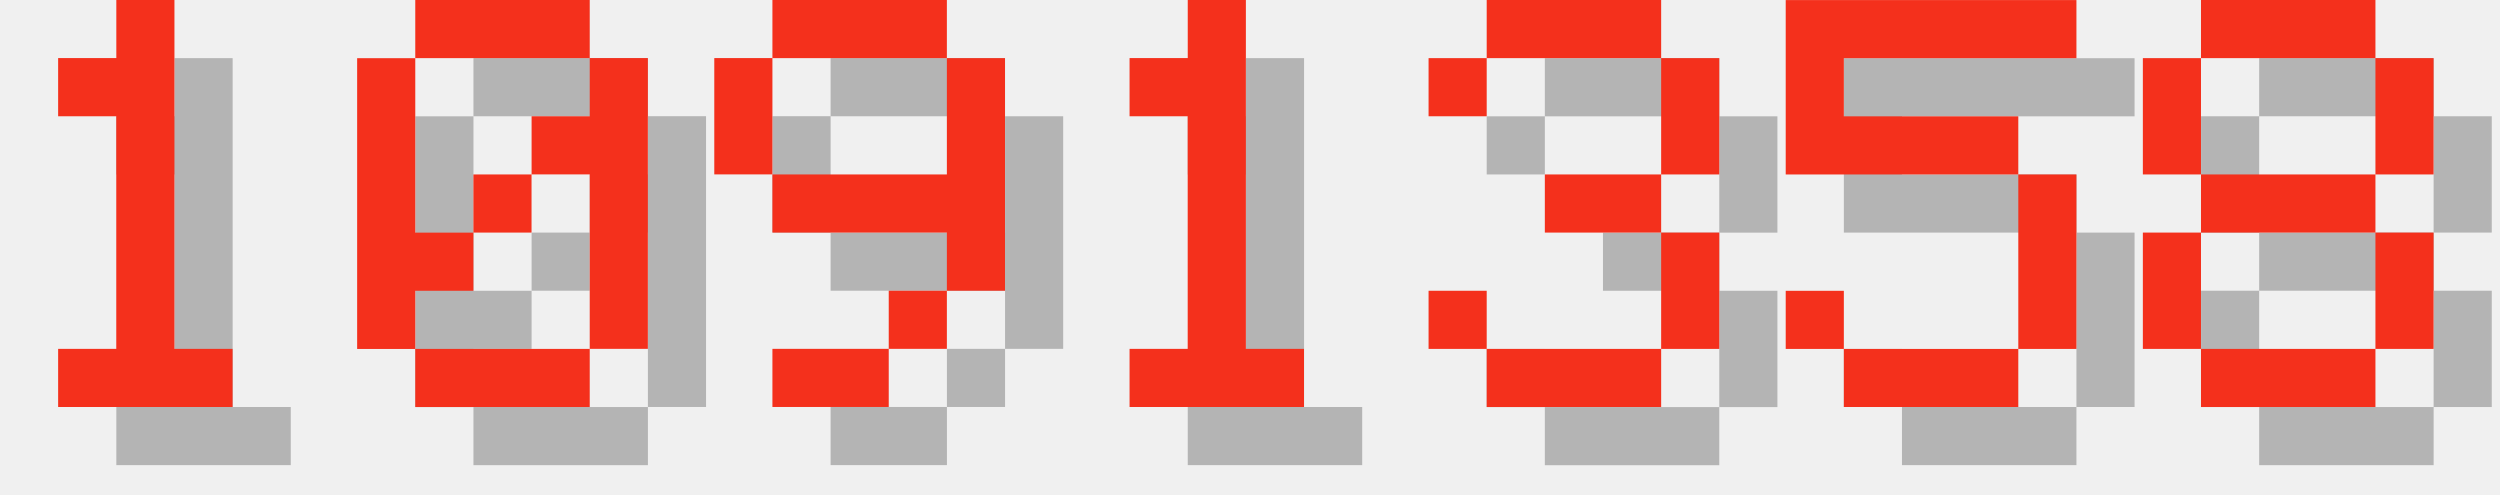
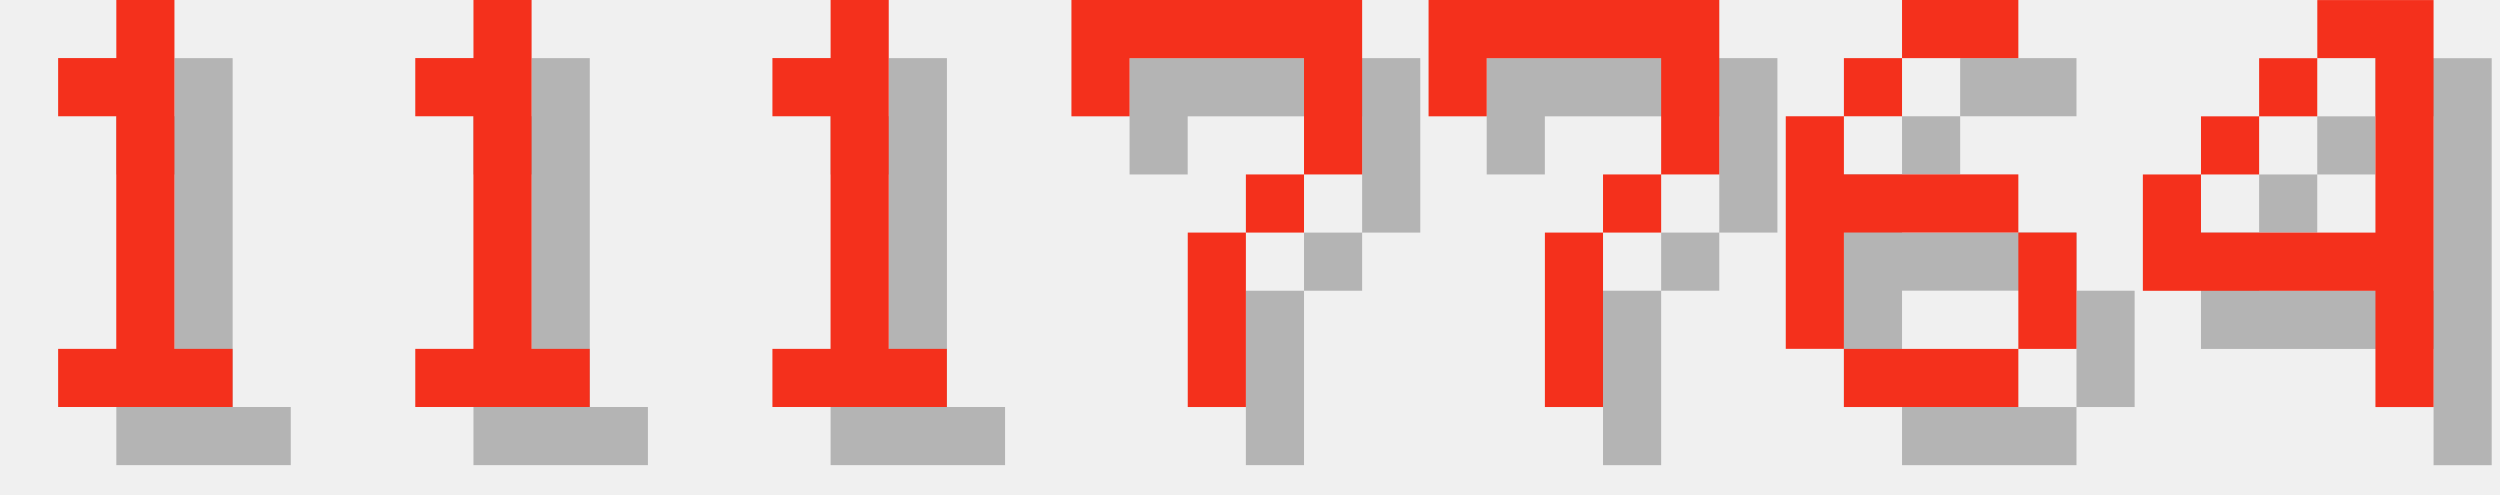
<svg xmlns="http://www.w3.org/2000/svg" version="1.1" width="182.0" height="36">
  <style>
        .text-foreground {
            fill: #F4301C;
        }
        .text-shadow {
            fill: #000000;
            fill-opacity: 0.25;
        }
    </style>
  <g class="digit" id="digit_1" transform="translate(0.0, 0), scale(4)">
    <path id="digit_1_shadow" class="text-shadow" d="m2.117 2.117v1.058h1.058v4.233h-1.058v1.058h3.175v-1.058h-1.058v-6.35h-1.058v1.058h-1.058z" fill-opacity=".5" style="paint-order:stroke fill markers" />
    <path id="digit_1_fg" class="text-foreground" d="m1.058 1.058v1.058h1.058v4.233h-1.058v1.058h3.175v-1.058h-1.058v-6.35h-1.058v1.058h-1.058z" fill="#fff" style="paint-order:stroke fill markers" />
  </g>
-   <g class="digit" id="digit_0" transform="translate(26.0, 0), scale(4)">
-     <path id="digit_0_shadow" class="text-shadow" d="m2.117 1.058v1.058h3.175v-1.058h-3.175zm3.175 1.058v1.058h-1.058v1.058h1.058v3.175h1.058v-5.292h-1.058zm0 5.292h-3.175v1.058h3.175v-1.058zm-3.175 0v-1.058h1.058v-1.058h-1.058v-3.175h-1.058v5.292h1.058zm1.058-2.117h1.058v-1.058h-1.058v1.058z" fill-opacity=".5" style="paint-order:stroke fill markers" />
-     <path id="digit_0_fg" class="text-foreground" d="m1.058 0v1.058h3.175v-1.058h-3.175zm3.175 1.058v1.058h-1.058v1.058h1.058v3.175h1.058v-5.292h-1.058zm0 5.292h-3.175v1.058h3.175v-1.058zm-3.175 0v-1.058h1.058v-1.058h-1.058v-3.175h-1.058v5.292h1.058zm1.058-2.117h1.058v-1.058h-1.058v1.058z" fill="#fff" style="paint-order:stroke fill markers" />
-   </g>
-   <g class="digit" id="digit_9" transform="translate(52.0, 0), scale(4)">
-     <path id="digit_9_shadow" class="text-shadow" d="m2.117 1.058v1.058h3.175v-1.058h-3.175zm3.175 1.058v2.117h-3.175v1.058h3.175v1.058h1.058v-4.233h-1.058zm0 4.233h-1.058v1.058h1.058v-1.058zm-1.058 1.058h-2.117v1.058h2.117v-1.058zm-2.117-3.175v-2.117h-1.058v2.117h1.058z" fill-opacity=".5" style="paint-order:stroke fill markers" />
-     <path id="digit_9_fg" class="text-foreground" d="m1.058 0v1.058h3.175v-1.058h-3.175zm3.175 1.058v2.117h-3.175v1.058h3.175v1.058h1.058v-4.233h-1.058zm0 4.233h-1.058v1.058h1.058v-1.058zm-1.058 1.058h-2.117v1.058h2.117v-1.058zm-2.117-3.175v-2.117h-1.058v2.117h1.058z" fill="#fff" style="paint-order:stroke fill markers" />
-   </g>
-   <g class="digit" id="digit_1" transform="translate(78.0, 0), scale(4)">
+   <g class="digit" id="digit_1" transform="translate(26.0, 0), scale(4)">
    <path id="digit_1_shadow" class="text-shadow" d="m2.117 2.117v1.058h1.058v4.233h-1.058v1.058h3.175v-1.058h-1.058v-6.35h-1.058v1.058h-1.058z" fill-opacity=".5" style="paint-order:stroke fill markers" />
    <path id="digit_1_fg" class="text-foreground" d="m1.058 1.058v1.058h1.058v4.233h-1.058v1.058h3.175v-1.058h-1.058v-6.35h-1.058v1.058h-1.058z" fill="#fff" style="paint-order:stroke fill markers" />
  </g>
-   <g class="digit" id="digit_3" transform="translate(104.0, 0), scale(4)">
-     <path id="digit_3_shadow" class="text-shadow" d="m1.058 2.117v1.058h1.058v-1.058h3.175v2.117h-2.117v1.058h2.117v2.117h-3.175v-1.058h-1.058v1.058h1.058v1.058h3.175v-1.058h1.058v-2.117h-1.058v-1.058h1.058v-2.117h-1.058v-1.058h-3.175v1.058h-1.058z" fill-opacity=".5" style="paint-order:stroke fill markers" />
-     <path id="digit_3_fg" class="text-foreground" d="m0 1.058v1.058h1.058v-1.058h3.175v2.117h-2.117v1.058h2.117v2.117h-3.175v-1.058h-1.058v1.058h1.058v1.058h3.175v-1.058h1.058v-2.117h-1.058v-1.058h1.058v-2.117h-1.058v-1.058h-3.175v1.058h-1.058z" fill="#fff" style="paint-order:stroke fill markers" />
+   <g class="digit" id="digit_1" transform="translate(52.0, 0), scale(4)">
+     <path id="digit_1_shadow" class="text-shadow" d="m2.117 2.117v1.058h1.058v4.233h-1.058v1.058h3.175v-1.058h-1.058v-6.35h-1.058v1.058h-1.058z" fill-opacity=".5" style="paint-order:stroke fill markers" />
+     <path id="digit_1_fg" class="text-foreground" d="m1.058 1.058v1.058h1.058v4.233h-1.058v1.058h3.175v-1.058h-1.058v-6.35h-1.058v1.058h-1.058z" fill="#fff" style="paint-order:stroke fill markers" />
  </g>
-   <g class="digit" id="digit_5" transform="translate(130.0, 0), scale(4)">
-     <path id="digit_5_shadow" class="text-shadow" d="m1.058 1.058v3.175h4.233v3.175h-3.175v-1.058h-1.058v1.058h1.058v1.058h3.175v-1.058h1.058v-3.175h-1.058v-1.058h-3.175v-1.058h4.233v-1.058h-5.292z" fill-opacity=".5" style="paint-order:stroke fill markers" />
-     <path id="digit_5_fg" class="text-foreground" d="m0 0v3.175h4.233v3.175h-3.175v-1.058h-1.058v1.058h1.058v1.058h3.175v-1.058h1.058v-3.175h-1.058v-1.058h-3.175v-1.058h4.233v-1.058h-5.292z" fill="#fff" style="paint-order:stroke fill markers" />
+   <g class="digit" id="digit_7" transform="translate(78.0, 0), scale(4)">
+     <path id="digit_7_shadow" class="text-shadow" d="m1.058 1.058 2e-6 2.117h1.058v-1.058h3.175v1.058l2e-7 1.058h-1.058v1.058h-1.058l4e-7 3.175 1.058 1e-7v-3.175h1.058v-1.058h1.058l5e-7 -1.058v-2.117z" fill-opacity=".5" style="paint-order:stroke fill markers" />
+     <path id="digit_7_fg" class="text-foreground" d="m0 0 2e-6 2.117h1.058v-1.058h3.175v1.058l2e-7 1.058h-1.058v1.058h-1.058l4e-7 3.175 1.058 1e-7v-3.175h1.058v-1.058h1.058l5e-7 -1.058v-2.117z" fill="#fff" style="paint-order:stroke fill markers" />
  </g>
-   <g class="digit" id="digit_8" transform="translate(156.0, 0), scale(4)">
-     <path id="digit_8_shadow" class="text-shadow" d="m2.117 1.058v1.058h3.175v-1.058h-3.175zm3.175 1.058v2.117h1.058v-2.117h-1.058zm0 2.117h-3.175v1.058h3.175v-1.058zm0 1.058v2.117h1.058v-2.117h-1.058zm0 2.117h-3.175v1.058h3.175v-1.058zm-3.175 0v-2.117h-1.058v2.117h1.058zm0-3.175v-2.117h-1.058v2.117h1.058z" fill-opacity=".5" style="paint-order:stroke fill markers" />
-     <path id="digit_8_fg" class="text-foreground" d="m1.058 0v1.058h3.175v-1.058h-3.175zm3.175 1.058v2.117h1.058v-2.117h-1.058zm0 2.117h-3.175v1.058h3.175v-1.058zm0 1.058v2.117h1.058v-2.117h-1.058zm0 2.117h-3.175v1.058h3.175v-1.058zm-3.175 0v-2.117h-1.058v2.117h1.058zm0-3.175v-2.117h-1.058v2.117h1.058z" fill="#fff" style="paint-order:stroke fill markers" />
+   <g class="digit" id="digit_7" transform="translate(104.0, 0), scale(4)">
+     <path id="digit_7_shadow" class="text-shadow" d="m1.058 1.058 2e-6 2.117h1.058v-1.058h3.175v1.058l2e-7 1.058h-1.058v1.058h-1.058l4e-7 3.175 1.058 1e-7v-3.175h1.058v-1.058h1.058l5e-7 -1.058v-2.117z" fill-opacity=".5" style="paint-order:stroke fill markers" />
+     <path id="digit_7_fg" class="text-foreground" d="m0 0 2e-6 2.117h1.058v-1.058h3.175v1.058l2e-7 1.058h-1.058v1.058h-1.058l4e-7 3.175 1.058 1e-7v-3.175h1.058v-1.058h1.058l5e-7 -1.058v-2.117z" fill="#fff" style="paint-order:stroke fill markers" />
+   </g>
+   <g class="digit" id="digit_6" transform="translate(130.0, 0), scale(4)">
+     <path id="digit_6_shadow" class="text-shadow" d="m3.175 1.058v1.058h2.117v-1.058h-2.117zm0 1.058h-1.058v1.058h1.058v-1.058zm-1.058 1.058h-1.058v4.233h1.058v-2.117h3.175v-1.058h-3.175v-1.058zm3.175 2.117v2.117h1.058v-2.117h-1.058zm0 2.117h-3.175v1.058h3.175v-1.058z" fill-opacity=".5" style="paint-order:stroke fill markers" />
+     <path id="digit_6_fg" class="text-foreground" d="m2.117 0v1.058h2.117v-1.058h-2.117zm0 1.058h-1.058v1.058h1.058v-1.058zm-1.058 1.058h-1.058v4.233h1.058v-2.117h3.175v-1.058h-3.175v-1.058zm3.175 2.117v2.117h1.058v-2.117h-1.058zm0 2.117h-3.175v1.058h3.175v-1.058z" fill="#fff" style="paint-order:stroke fill markers" />
+   </g>
+   <g class="digit" id="digit_4" transform="translate(156.0, 0), scale(4)">
+     <path id="digit_4_shadow" class="text-shadow" d="m4.233 1.058v1.058h1.058v3.175h-3.175v-1.058h-1.058v2.117h4.233v2.117h1.058v-7.408h-2.117zm-2.117 3.175h1.058v-1.058h-1.058v1.058zm1.058-1.058h1.058v-1.058h-1.058v1.058z" fill-opacity=".5" style="paint-order:stroke fill markers" />
+     <path id="digit_4_fg" class="text-foreground" d="m3.175 0v1.058h1.058v3.175h-3.175v-1.058h-1.058v2.117h4.233v2.117h1.058v-7.408h-2.117zm-2.117 3.175h1.058v-1.058h-1.058v1.058zm1.058-1.058h1.058v-1.058h-1.058v1.058z" fill="#fff" style="paint-order:stroke fill markers" />
  </g>
</svg>
